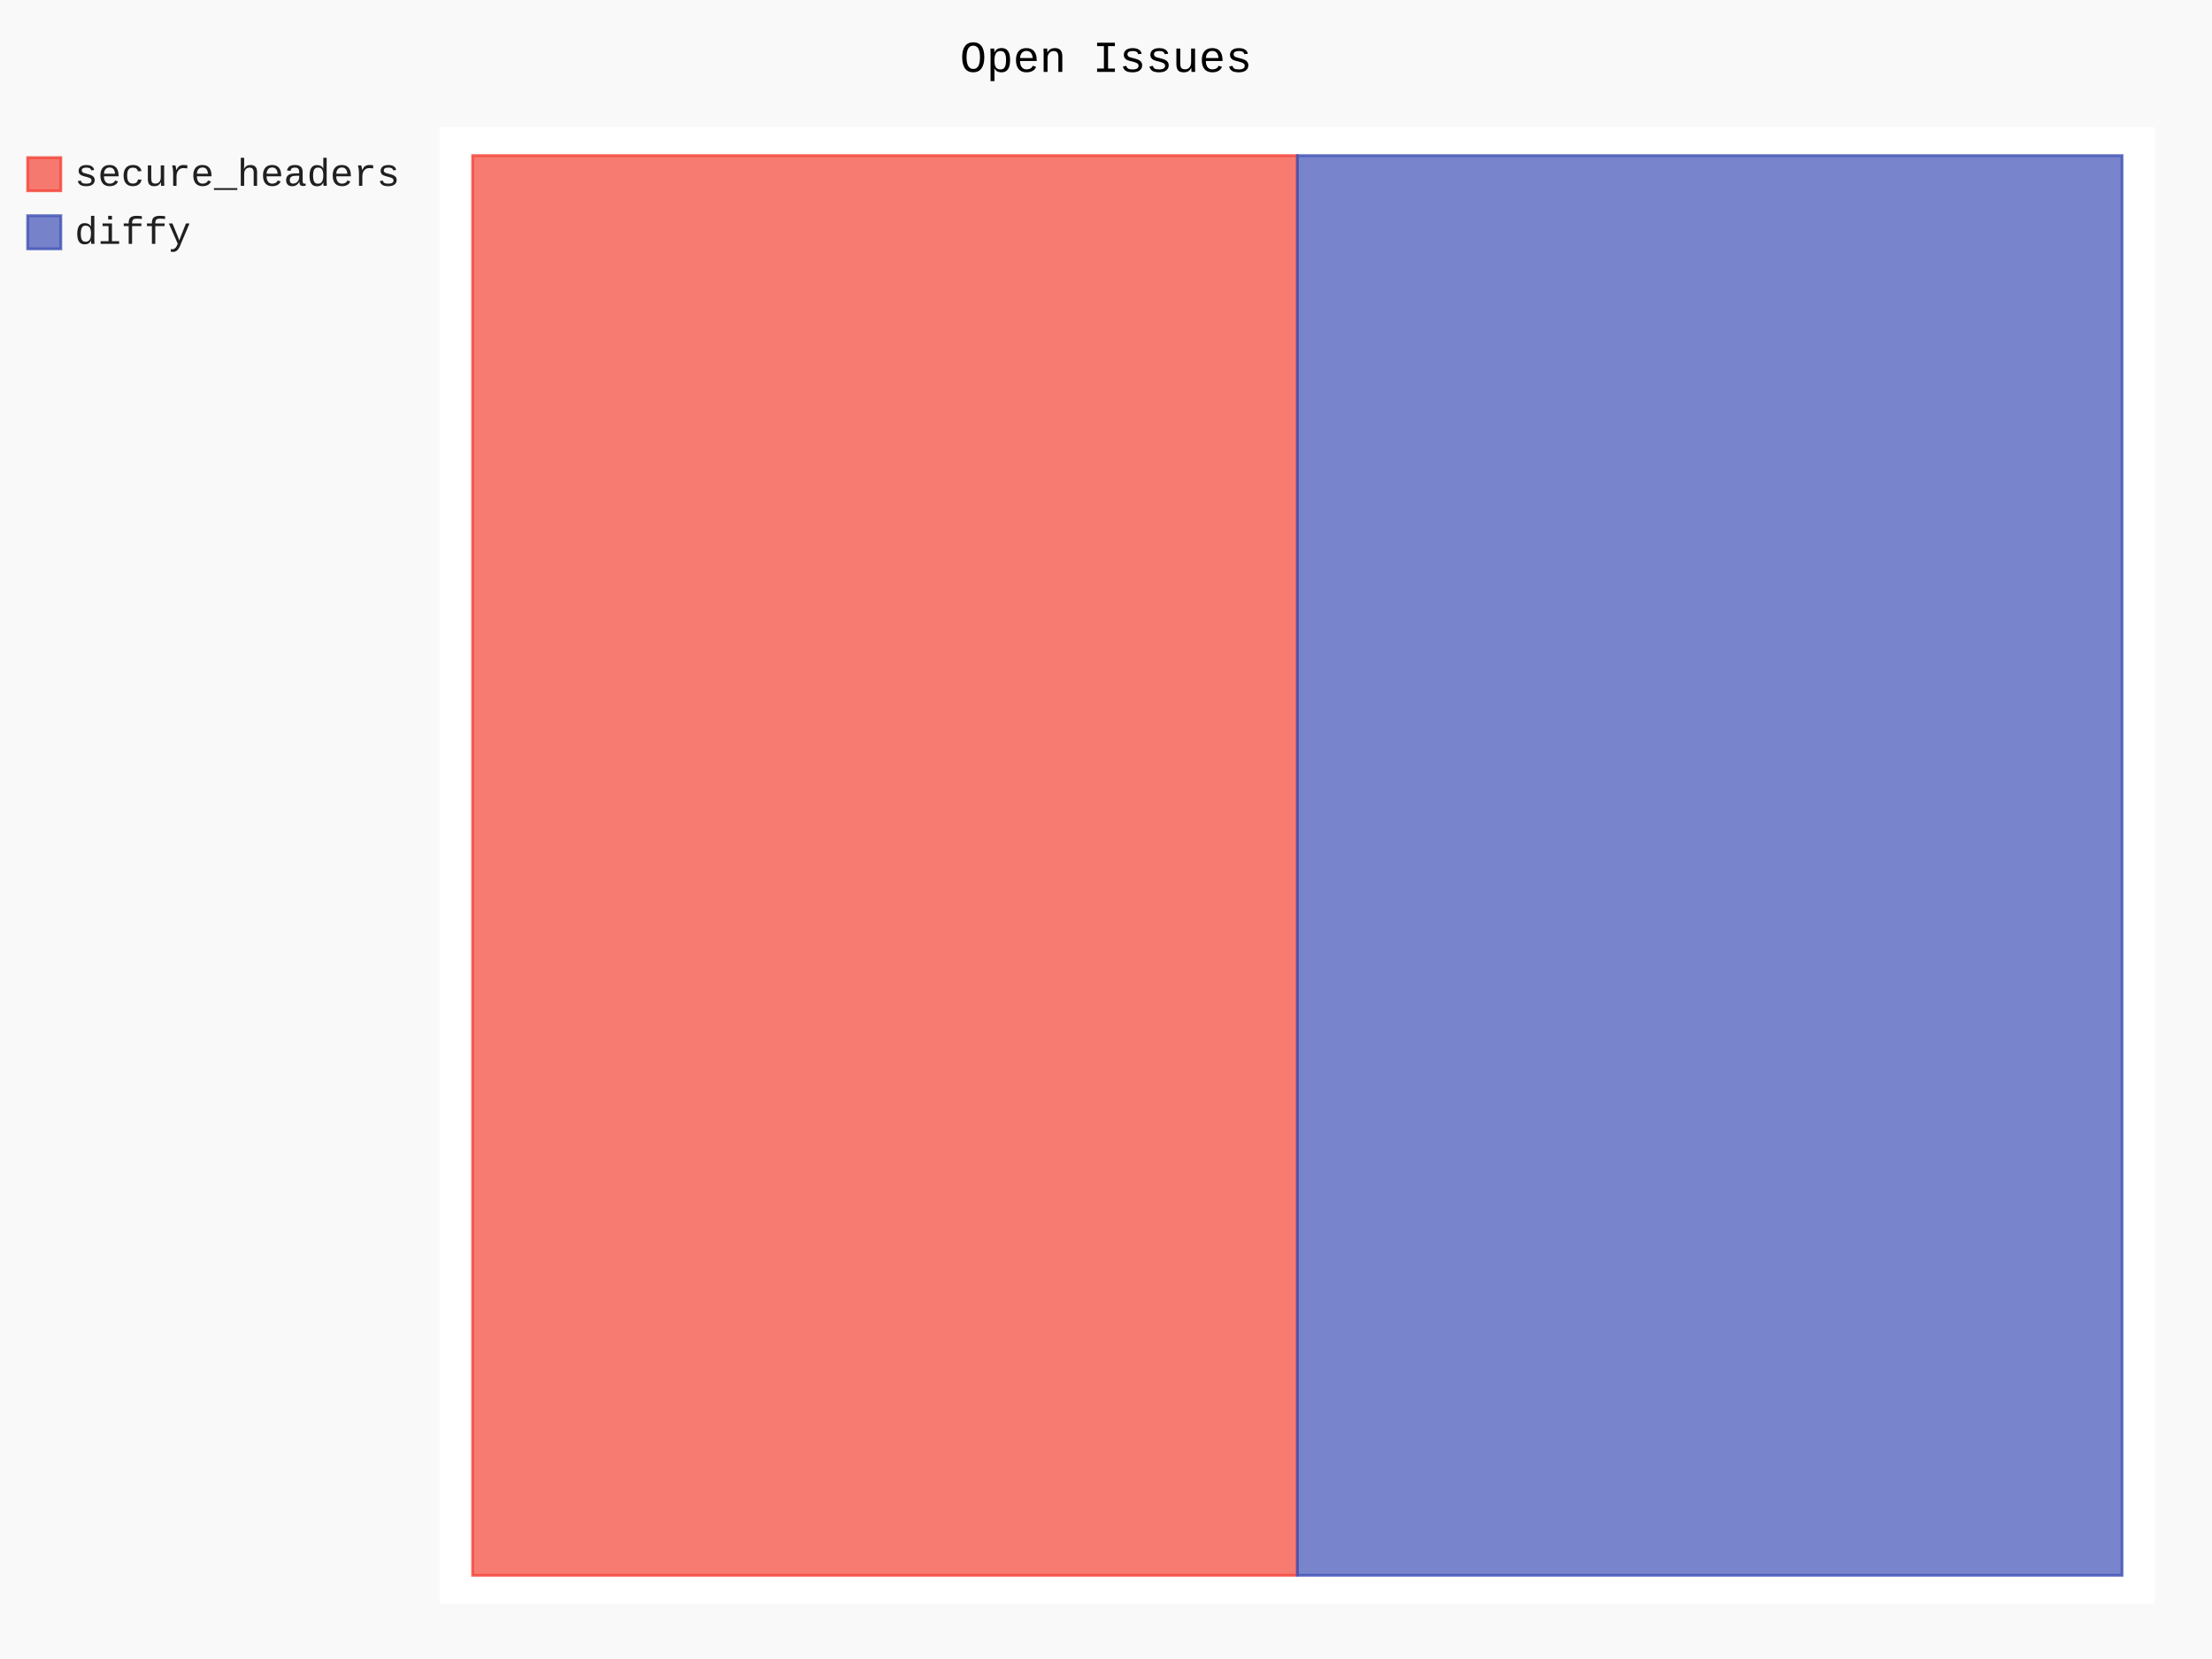
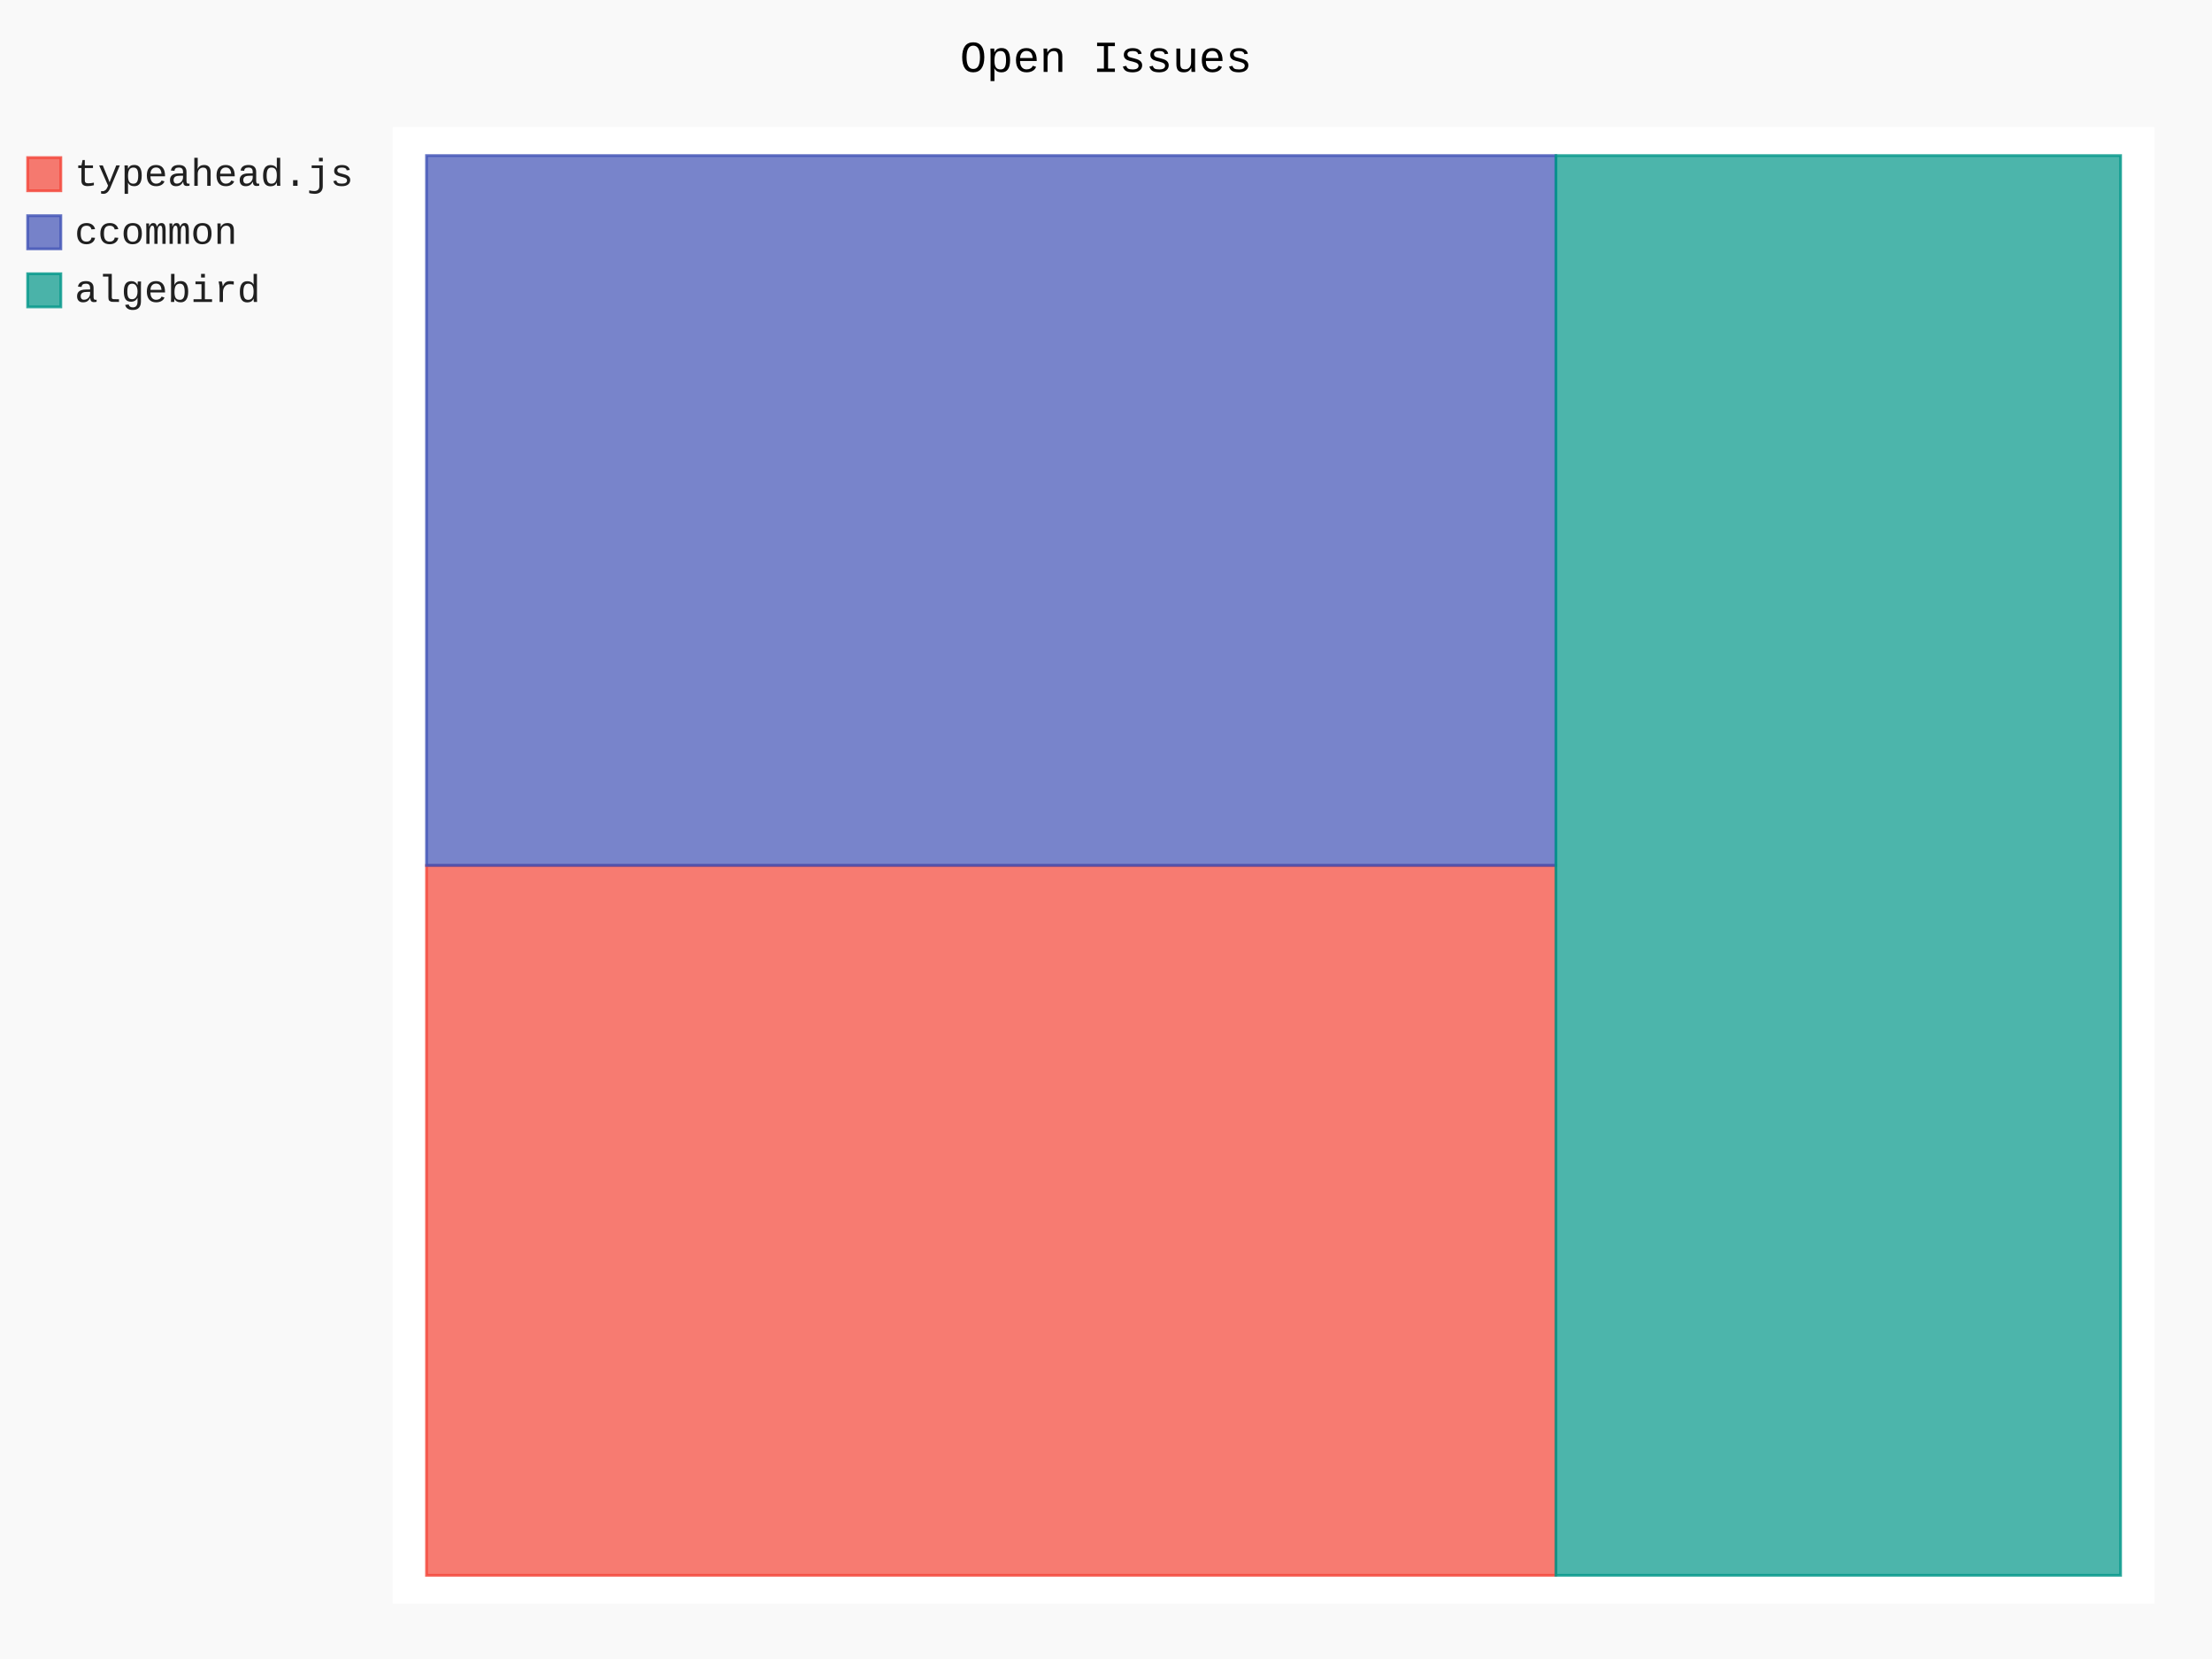
- <svg xmlns="http://www.w3.org/2000/svg" class="pygal-chart" id="chart-10e0b4b3-c86e-4919-b234-3bd43464b9f1" viewBox="0 0 800 600">
+ <svg xmlns="http://www.w3.org/2000/svg" class="pygal-chart" id="chart-7a677000-077f-495a-843e-ef73ac826c25" viewBox="0 0 800 600">
  <defs>
-     <style type="text/css">#chart-10e0b4b3-c86e-4919-b234-3bd43464b9f1{-webkit-user-select:none;-webkit-font-smoothing:antialiased;font-family:Consolas,"Liberation Mono",Menlo,Courier,monospace}#chart-10e0b4b3-c86e-4919-b234-3bd43464b9f1 .title{font-family:Consolas,"Liberation Mono",Menlo,Courier,monospace;font-size:16px}#chart-10e0b4b3-c86e-4919-b234-3bd43464b9f1 .legends .legend text{font-family:Consolas,"Liberation Mono",Menlo,Courier,monospace;font-size:14px}#chart-10e0b4b3-c86e-4919-b234-3bd43464b9f1 .axis text{font-family:Consolas,"Liberation Mono",Menlo,Courier,monospace;font-size:10px}#chart-10e0b4b3-c86e-4919-b234-3bd43464b9f1 .axis text.major{font-family:Consolas,"Liberation Mono",Menlo,Courier,monospace;font-size:10px}#chart-10e0b4b3-c86e-4919-b234-3bd43464b9f1 .text-overlay text.value{font-family:Consolas,"Liberation Mono",Menlo,Courier,monospace;font-size:16px}#chart-10e0b4b3-c86e-4919-b234-3bd43464b9f1 .text-overlay text.label{font-family:Consolas,"Liberation Mono",Menlo,Courier,monospace;font-size:10px}#chart-10e0b4b3-c86e-4919-b234-3bd43464b9f1 .tooltip{font-family:Consolas,"Liberation Mono",Menlo,Courier,monospace;font-size:14px}#chart-10e0b4b3-c86e-4919-b234-3bd43464b9f1 text.no_data{font-family:Consolas,"Liberation Mono",Menlo,Courier,monospace;font-size:64px}
- #chart-10e0b4b3-c86e-4919-b234-3bd43464b9f1{background-color:rgba(249,249,249,1)}#chart-10e0b4b3-c86e-4919-b234-3bd43464b9f1 path,#chart-10e0b4b3-c86e-4919-b234-3bd43464b9f1 line,#chart-10e0b4b3-c86e-4919-b234-3bd43464b9f1 rect,#chart-10e0b4b3-c86e-4919-b234-3bd43464b9f1 circle{-webkit-transition:150ms;-moz-transition:150ms;transition:150ms}#chart-10e0b4b3-c86e-4919-b234-3bd43464b9f1 .graph &gt; .background{fill:rgba(249,249,249,1)}#chart-10e0b4b3-c86e-4919-b234-3bd43464b9f1 .plot &gt; .background{fill:rgba(255,255,255,1)}#chart-10e0b4b3-c86e-4919-b234-3bd43464b9f1 .graph{fill:rgba(0,0,0,.87)}#chart-10e0b4b3-c86e-4919-b234-3bd43464b9f1 text.no_data{fill:rgba(0,0,0,1)}#chart-10e0b4b3-c86e-4919-b234-3bd43464b9f1 .title{fill:rgba(0,0,0,1)}#chart-10e0b4b3-c86e-4919-b234-3bd43464b9f1 .legends .legend text{fill:rgba(0,0,0,.87)}#chart-10e0b4b3-c86e-4919-b234-3bd43464b9f1 .legends .legend:hover text{fill:rgba(0,0,0,1)}#chart-10e0b4b3-c86e-4919-b234-3bd43464b9f1 .axis .line{stroke:rgba(0,0,0,1)}#chart-10e0b4b3-c86e-4919-b234-3bd43464b9f1 .axis .guide.line{stroke:rgba(0,0,0,.54)}#chart-10e0b4b3-c86e-4919-b234-3bd43464b9f1 .axis .major.line{stroke:rgba(0,0,0,.87)}#chart-10e0b4b3-c86e-4919-b234-3bd43464b9f1 .axis text.major{fill:rgba(0,0,0,1)}#chart-10e0b4b3-c86e-4919-b234-3bd43464b9f1 .axis.y .guides:hover .guide.line,#chart-10e0b4b3-c86e-4919-b234-3bd43464b9f1 .line-graph .axis.x .guides:hover .guide.line,#chart-10e0b4b3-c86e-4919-b234-3bd43464b9f1 .stackedline-graph .axis.x .guides:hover .guide.line,#chart-10e0b4b3-c86e-4919-b234-3bd43464b9f1 .xy-graph .axis.x .guides:hover .guide.line{stroke:rgba(0,0,0,1)}#chart-10e0b4b3-c86e-4919-b234-3bd43464b9f1 .axis .guides:hover text{fill:rgba(0,0,0,1)}#chart-10e0b4b3-c86e-4919-b234-3bd43464b9f1 .reactive{fill-opacity:.7;stroke-opacity:.8}#chart-10e0b4b3-c86e-4919-b234-3bd43464b9f1 .ci{stroke:rgba(0,0,0,.87)}#chart-10e0b4b3-c86e-4919-b234-3bd43464b9f1 .reactive.active,#chart-10e0b4b3-c86e-4919-b234-3bd43464b9f1 .active .reactive{fill-opacity:.8;stroke-opacity:.9;stroke-width:4}#chart-10e0b4b3-c86e-4919-b234-3bd43464b9f1 .ci .reactive.active{stroke-width:1.5}#chart-10e0b4b3-c86e-4919-b234-3bd43464b9f1 .series text{fill:rgba(0,0,0,1)}#chart-10e0b4b3-c86e-4919-b234-3bd43464b9f1 .tooltip rect{fill:rgba(255,255,255,1);stroke:rgba(0,0,0,1);-webkit-transition:opacity 150ms;-moz-transition:opacity 150ms;transition:opacity 150ms}#chart-10e0b4b3-c86e-4919-b234-3bd43464b9f1 .tooltip .label{fill:rgba(0,0,0,.87)}#chart-10e0b4b3-c86e-4919-b234-3bd43464b9f1 .tooltip .label{fill:rgba(0,0,0,.87)}#chart-10e0b4b3-c86e-4919-b234-3bd43464b9f1 .tooltip .legend{font-size:.8em;fill:rgba(0,0,0,.54)}#chart-10e0b4b3-c86e-4919-b234-3bd43464b9f1 .tooltip .x_label{font-size:.6em;fill:rgba(0,0,0,1)}#chart-10e0b4b3-c86e-4919-b234-3bd43464b9f1 .tooltip .xlink{font-size:.5em;text-decoration:underline}#chart-10e0b4b3-c86e-4919-b234-3bd43464b9f1 .tooltip .value{font-size:1.5em}#chart-10e0b4b3-c86e-4919-b234-3bd43464b9f1 .bound{font-size:.5em}#chart-10e0b4b3-c86e-4919-b234-3bd43464b9f1 .max-value{font-size:.75em;fill:rgba(0,0,0,.54)}#chart-10e0b4b3-c86e-4919-b234-3bd43464b9f1 .map-element{fill:rgba(255,255,255,1);stroke:rgba(0,0,0,.54) !important}#chart-10e0b4b3-c86e-4919-b234-3bd43464b9f1 .map-element .reactive{fill-opacity:inherit;stroke-opacity:inherit}#chart-10e0b4b3-c86e-4919-b234-3bd43464b9f1 .color-0,#chart-10e0b4b3-c86e-4919-b234-3bd43464b9f1 .color-0 a:visited{stroke:#F44336;fill:#F44336}#chart-10e0b4b3-c86e-4919-b234-3bd43464b9f1 .color-1,#chart-10e0b4b3-c86e-4919-b234-3bd43464b9f1 .color-1 a:visited{stroke:#3F51B5;fill:#3F51B5}#chart-10e0b4b3-c86e-4919-b234-3bd43464b9f1 .text-overlay .color-0 text{fill:black}#chart-10e0b4b3-c86e-4919-b234-3bd43464b9f1 .text-overlay .color-1 text{fill:black}
- #chart-10e0b4b3-c86e-4919-b234-3bd43464b9f1 text.no_data{text-anchor:middle}#chart-10e0b4b3-c86e-4919-b234-3bd43464b9f1 .guide.line{fill:none}#chart-10e0b4b3-c86e-4919-b234-3bd43464b9f1 .centered{text-anchor:middle}#chart-10e0b4b3-c86e-4919-b234-3bd43464b9f1 .title{text-anchor:middle}#chart-10e0b4b3-c86e-4919-b234-3bd43464b9f1 .legends .legend text{fill-opacity:1}#chart-10e0b4b3-c86e-4919-b234-3bd43464b9f1 .axis.x text{text-anchor:middle}#chart-10e0b4b3-c86e-4919-b234-3bd43464b9f1 .axis.x:not(.web) text[transform]{text-anchor:start}#chart-10e0b4b3-c86e-4919-b234-3bd43464b9f1 .axis.x:not(.web) text[transform].backwards{text-anchor:end}#chart-10e0b4b3-c86e-4919-b234-3bd43464b9f1 .axis.y text{text-anchor:end}#chart-10e0b4b3-c86e-4919-b234-3bd43464b9f1 .axis.y text[transform].backwards{text-anchor:start}#chart-10e0b4b3-c86e-4919-b234-3bd43464b9f1 .axis.y2 text{text-anchor:start}#chart-10e0b4b3-c86e-4919-b234-3bd43464b9f1 .axis.y2 text[transform].backwards{text-anchor:end}#chart-10e0b4b3-c86e-4919-b234-3bd43464b9f1 .axis .guide.line{stroke-dasharray:4,4}#chart-10e0b4b3-c86e-4919-b234-3bd43464b9f1 .axis .major.guide.line{stroke-dasharray:6,6}#chart-10e0b4b3-c86e-4919-b234-3bd43464b9f1 .horizontal .axis.y .guide.line,#chart-10e0b4b3-c86e-4919-b234-3bd43464b9f1 .horizontal .axis.y2 .guide.line,#chart-10e0b4b3-c86e-4919-b234-3bd43464b9f1 .vertical .axis.x .guide.line{opacity:0}#chart-10e0b4b3-c86e-4919-b234-3bd43464b9f1 .horizontal .axis.always_show .guide.line,#chart-10e0b4b3-c86e-4919-b234-3bd43464b9f1 .vertical .axis.always_show .guide.line{opacity:1 !important}#chart-10e0b4b3-c86e-4919-b234-3bd43464b9f1 .axis.y .guides:hover .guide.line,#chart-10e0b4b3-c86e-4919-b234-3bd43464b9f1 .axis.y2 .guides:hover .guide.line,#chart-10e0b4b3-c86e-4919-b234-3bd43464b9f1 .axis.x .guides:hover .guide.line{opacity:1}#chart-10e0b4b3-c86e-4919-b234-3bd43464b9f1 .axis .guides:hover text{opacity:1}#chart-10e0b4b3-c86e-4919-b234-3bd43464b9f1 .nofill{fill:none}#chart-10e0b4b3-c86e-4919-b234-3bd43464b9f1 .subtle-fill{fill-opacity:.2}#chart-10e0b4b3-c86e-4919-b234-3bd43464b9f1 .dot{stroke-width:1px;fill-opacity:1}#chart-10e0b4b3-c86e-4919-b234-3bd43464b9f1 .dot.active{stroke-width:5px}#chart-10e0b4b3-c86e-4919-b234-3bd43464b9f1 .dot.negative{fill:transparent}#chart-10e0b4b3-c86e-4919-b234-3bd43464b9f1 text,#chart-10e0b4b3-c86e-4919-b234-3bd43464b9f1 tspan{stroke:none !important}#chart-10e0b4b3-c86e-4919-b234-3bd43464b9f1 .series text.active{opacity:1}#chart-10e0b4b3-c86e-4919-b234-3bd43464b9f1 .tooltip rect{fill-opacity:.95;stroke-width:.5}#chart-10e0b4b3-c86e-4919-b234-3bd43464b9f1 .tooltip text{fill-opacity:1}#chart-10e0b4b3-c86e-4919-b234-3bd43464b9f1 .showable{visibility:hidden}#chart-10e0b4b3-c86e-4919-b234-3bd43464b9f1 .showable.shown{visibility:visible}#chart-10e0b4b3-c86e-4919-b234-3bd43464b9f1 .gauge-background{fill:rgba(229,229,229,1);stroke:none}#chart-10e0b4b3-c86e-4919-b234-3bd43464b9f1 .bg-lines{stroke:rgba(249,249,249,1);stroke-width:2px}</style>
+     <style type="text/css">#chart-7a677000-077f-495a-843e-ef73ac826c25{-webkit-user-select:none;-webkit-font-smoothing:antialiased;font-family:Consolas,"Liberation Mono",Menlo,Courier,monospace}#chart-7a677000-077f-495a-843e-ef73ac826c25 .title{font-family:Consolas,"Liberation Mono",Menlo,Courier,monospace;font-size:16px}#chart-7a677000-077f-495a-843e-ef73ac826c25 .legends .legend text{font-family:Consolas,"Liberation Mono",Menlo,Courier,monospace;font-size:14px}#chart-7a677000-077f-495a-843e-ef73ac826c25 .axis text{font-family:Consolas,"Liberation Mono",Menlo,Courier,monospace;font-size:10px}#chart-7a677000-077f-495a-843e-ef73ac826c25 .axis text.major{font-family:Consolas,"Liberation Mono",Menlo,Courier,monospace;font-size:10px}#chart-7a677000-077f-495a-843e-ef73ac826c25 .text-overlay text.value{font-family:Consolas,"Liberation Mono",Menlo,Courier,monospace;font-size:16px}#chart-7a677000-077f-495a-843e-ef73ac826c25 .text-overlay text.label{font-family:Consolas,"Liberation Mono",Menlo,Courier,monospace;font-size:10px}#chart-7a677000-077f-495a-843e-ef73ac826c25 .tooltip{font-family:Consolas,"Liberation Mono",Menlo,Courier,monospace;font-size:14px}#chart-7a677000-077f-495a-843e-ef73ac826c25 text.no_data{font-family:Consolas,"Liberation Mono",Menlo,Courier,monospace;font-size:64px}
+ #chart-7a677000-077f-495a-843e-ef73ac826c25{background-color:rgba(249,249,249,1)}#chart-7a677000-077f-495a-843e-ef73ac826c25 path,#chart-7a677000-077f-495a-843e-ef73ac826c25 line,#chart-7a677000-077f-495a-843e-ef73ac826c25 rect,#chart-7a677000-077f-495a-843e-ef73ac826c25 circle{-webkit-transition:150ms;-moz-transition:150ms;transition:150ms}#chart-7a677000-077f-495a-843e-ef73ac826c25 .graph &gt; .background{fill:rgba(249,249,249,1)}#chart-7a677000-077f-495a-843e-ef73ac826c25 .plot &gt; .background{fill:rgba(255,255,255,1)}#chart-7a677000-077f-495a-843e-ef73ac826c25 .graph{fill:rgba(0,0,0,.87)}#chart-7a677000-077f-495a-843e-ef73ac826c25 text.no_data{fill:rgba(0,0,0,1)}#chart-7a677000-077f-495a-843e-ef73ac826c25 .title{fill:rgba(0,0,0,1)}#chart-7a677000-077f-495a-843e-ef73ac826c25 .legends .legend text{fill:rgba(0,0,0,.87)}#chart-7a677000-077f-495a-843e-ef73ac826c25 .legends .legend:hover text{fill:rgba(0,0,0,1)}#chart-7a677000-077f-495a-843e-ef73ac826c25 .axis .line{stroke:rgba(0,0,0,1)}#chart-7a677000-077f-495a-843e-ef73ac826c25 .axis .guide.line{stroke:rgba(0,0,0,.54)}#chart-7a677000-077f-495a-843e-ef73ac826c25 .axis .major.line{stroke:rgba(0,0,0,.87)}#chart-7a677000-077f-495a-843e-ef73ac826c25 .axis text.major{fill:rgba(0,0,0,1)}#chart-7a677000-077f-495a-843e-ef73ac826c25 .axis.y .guides:hover .guide.line,#chart-7a677000-077f-495a-843e-ef73ac826c25 .line-graph .axis.x .guides:hover .guide.line,#chart-7a677000-077f-495a-843e-ef73ac826c25 .stackedline-graph .axis.x .guides:hover .guide.line,#chart-7a677000-077f-495a-843e-ef73ac826c25 .xy-graph .axis.x .guides:hover .guide.line{stroke:rgba(0,0,0,1)}#chart-7a677000-077f-495a-843e-ef73ac826c25 .axis .guides:hover text{fill:rgba(0,0,0,1)}#chart-7a677000-077f-495a-843e-ef73ac826c25 .reactive{fill-opacity:.7;stroke-opacity:.8}#chart-7a677000-077f-495a-843e-ef73ac826c25 .ci{stroke:rgba(0,0,0,.87)}#chart-7a677000-077f-495a-843e-ef73ac826c25 .reactive.active,#chart-7a677000-077f-495a-843e-ef73ac826c25 .active .reactive{fill-opacity:.8;stroke-opacity:.9;stroke-width:4}#chart-7a677000-077f-495a-843e-ef73ac826c25 .ci .reactive.active{stroke-width:1.5}#chart-7a677000-077f-495a-843e-ef73ac826c25 .series text{fill:rgba(0,0,0,1)}#chart-7a677000-077f-495a-843e-ef73ac826c25 .tooltip rect{fill:rgba(255,255,255,1);stroke:rgba(0,0,0,1);-webkit-transition:opacity 150ms;-moz-transition:opacity 150ms;transition:opacity 150ms}#chart-7a677000-077f-495a-843e-ef73ac826c25 .tooltip .label{fill:rgba(0,0,0,.87)}#chart-7a677000-077f-495a-843e-ef73ac826c25 .tooltip .label{fill:rgba(0,0,0,.87)}#chart-7a677000-077f-495a-843e-ef73ac826c25 .tooltip .legend{font-size:.8em;fill:rgba(0,0,0,.54)}#chart-7a677000-077f-495a-843e-ef73ac826c25 .tooltip .x_label{font-size:.6em;fill:rgba(0,0,0,1)}#chart-7a677000-077f-495a-843e-ef73ac826c25 .tooltip .xlink{font-size:.5em;text-decoration:underline}#chart-7a677000-077f-495a-843e-ef73ac826c25 .tooltip .value{font-size:1.5em}#chart-7a677000-077f-495a-843e-ef73ac826c25 .bound{font-size:.5em}#chart-7a677000-077f-495a-843e-ef73ac826c25 .max-value{font-size:.75em;fill:rgba(0,0,0,.54)}#chart-7a677000-077f-495a-843e-ef73ac826c25 .map-element{fill:rgba(255,255,255,1);stroke:rgba(0,0,0,.54) !important}#chart-7a677000-077f-495a-843e-ef73ac826c25 .map-element .reactive{fill-opacity:inherit;stroke-opacity:inherit}#chart-7a677000-077f-495a-843e-ef73ac826c25 .color-0,#chart-7a677000-077f-495a-843e-ef73ac826c25 .color-0 a:visited{stroke:#F44336;fill:#F44336}#chart-7a677000-077f-495a-843e-ef73ac826c25 .color-1,#chart-7a677000-077f-495a-843e-ef73ac826c25 .color-1 a:visited{stroke:#3F51B5;fill:#3F51B5}#chart-7a677000-077f-495a-843e-ef73ac826c25 .color-2,#chart-7a677000-077f-495a-843e-ef73ac826c25 .color-2 a:visited{stroke:#009688;fill:#009688}#chart-7a677000-077f-495a-843e-ef73ac826c25 .text-overlay .color-0 text{fill:black}#chart-7a677000-077f-495a-843e-ef73ac826c25 .text-overlay .color-1 text{fill:black}#chart-7a677000-077f-495a-843e-ef73ac826c25 .text-overlay .color-2 text{fill:black}
+ #chart-7a677000-077f-495a-843e-ef73ac826c25 text.no_data{text-anchor:middle}#chart-7a677000-077f-495a-843e-ef73ac826c25 .guide.line{fill:none}#chart-7a677000-077f-495a-843e-ef73ac826c25 .centered{text-anchor:middle}#chart-7a677000-077f-495a-843e-ef73ac826c25 .title{text-anchor:middle}#chart-7a677000-077f-495a-843e-ef73ac826c25 .legends .legend text{fill-opacity:1}#chart-7a677000-077f-495a-843e-ef73ac826c25 .axis.x text{text-anchor:middle}#chart-7a677000-077f-495a-843e-ef73ac826c25 .axis.x:not(.web) text[transform]{text-anchor:start}#chart-7a677000-077f-495a-843e-ef73ac826c25 .axis.x:not(.web) text[transform].backwards{text-anchor:end}#chart-7a677000-077f-495a-843e-ef73ac826c25 .axis.y text{text-anchor:end}#chart-7a677000-077f-495a-843e-ef73ac826c25 .axis.y text[transform].backwards{text-anchor:start}#chart-7a677000-077f-495a-843e-ef73ac826c25 .axis.y2 text{text-anchor:start}#chart-7a677000-077f-495a-843e-ef73ac826c25 .axis.y2 text[transform].backwards{text-anchor:end}#chart-7a677000-077f-495a-843e-ef73ac826c25 .axis .guide.line{stroke-dasharray:4,4}#chart-7a677000-077f-495a-843e-ef73ac826c25 .axis .major.guide.line{stroke-dasharray:6,6}#chart-7a677000-077f-495a-843e-ef73ac826c25 .horizontal .axis.y .guide.line,#chart-7a677000-077f-495a-843e-ef73ac826c25 .horizontal .axis.y2 .guide.line,#chart-7a677000-077f-495a-843e-ef73ac826c25 .vertical .axis.x .guide.line{opacity:0}#chart-7a677000-077f-495a-843e-ef73ac826c25 .horizontal .axis.always_show .guide.line,#chart-7a677000-077f-495a-843e-ef73ac826c25 .vertical .axis.always_show .guide.line{opacity:1 !important}#chart-7a677000-077f-495a-843e-ef73ac826c25 .axis.y .guides:hover .guide.line,#chart-7a677000-077f-495a-843e-ef73ac826c25 .axis.y2 .guides:hover .guide.line,#chart-7a677000-077f-495a-843e-ef73ac826c25 .axis.x .guides:hover .guide.line{opacity:1}#chart-7a677000-077f-495a-843e-ef73ac826c25 .axis .guides:hover text{opacity:1}#chart-7a677000-077f-495a-843e-ef73ac826c25 .nofill{fill:none}#chart-7a677000-077f-495a-843e-ef73ac826c25 .subtle-fill{fill-opacity:.2}#chart-7a677000-077f-495a-843e-ef73ac826c25 .dot{stroke-width:1px;fill-opacity:1}#chart-7a677000-077f-495a-843e-ef73ac826c25 .dot.active{stroke-width:5px}#chart-7a677000-077f-495a-843e-ef73ac826c25 .dot.negative{fill:transparent}#chart-7a677000-077f-495a-843e-ef73ac826c25 text,#chart-7a677000-077f-495a-843e-ef73ac826c25 tspan{stroke:none !important}#chart-7a677000-077f-495a-843e-ef73ac826c25 .series text.active{opacity:1}#chart-7a677000-077f-495a-843e-ef73ac826c25 .tooltip rect{fill-opacity:.95;stroke-width:.5}#chart-7a677000-077f-495a-843e-ef73ac826c25 .tooltip text{fill-opacity:1}#chart-7a677000-077f-495a-843e-ef73ac826c25 .showable{visibility:hidden}#chart-7a677000-077f-495a-843e-ef73ac826c25 .showable.shown{visibility:visible}#chart-7a677000-077f-495a-843e-ef73ac826c25 .gauge-background{fill:rgba(229,229,229,1);stroke:none}#chart-7a677000-077f-495a-843e-ef73ac826c25 .bg-lines{stroke:rgba(249,249,249,1);stroke-width:2px}</style>
  </defs>
  <g class="graph treemap-graph vertical">
    <rect class="background" height="600" width="800" x="0" y="0" />
-     <g class="plot" transform="translate(159, 46)">
-       <rect class="background" height="534" width="620.4" x="0" y="0" />
+     <g class="plot" transform="translate(142, 46)">
+       <rect class="background" height="534" width="637.2" x="0" y="0" />
      <g class="series serie-0 color-0">
        <g class="rects">
          <g class="rect">
-             <rect class="rect reactive tooltip-trigger" height="513.462" width="298.269" x="11.931" y="10.269" />
+             <rect class="rect reactive tooltip-trigger" height="256.731" width="408.462" x="12.254" y="267.0" />
          </g>
        </g>
      </g>
      <g class="series serie-1 color-1">
        <g class="rects">
          <g class="rect">
-             <rect class="rect reactive tooltip-trigger" height="513.462" width="298.269" x="310.2" y="10.269" />
+             <rect class="rect reactive tooltip-trigger" height="256.731" width="408.462" x="12.254" y="10.269" />
+           </g>
+         </g>
+       </g>
+       <g class="series serie-2 color-2">
+         <g class="rects">
+           <g class="rect">
+             <rect class="rect reactive tooltip-trigger" height="513.462" width="204.231" x="420.715" y="10.269" />
          </g>
        </g>
      </g>
    </g>
    <g class="titles">
      <text class="title plot_title" x="400.0" y="26">Open Issues</text>
    </g>
-     <g class="plot overlay" transform="translate(159, 46)">
+     <g class="plot overlay" transform="translate(142, 46)">
      <g class="series serie-0 color-0" />
      <g class="series serie-1 color-1" />
+       <g class="series serie-2 color-2" />
    </g>
-     <g class="plot text-overlay" transform="translate(159, 46)">
+     <g class="plot text-overlay" transform="translate(142, 46)">
      <g class="series serie-0 color-0" />
      <g class="series serie-1 color-1" />
+       <g class="series serie-2 color-2" />
    </g>
-     <g class="plot tooltip-overlay" transform="translate(159, 46)">
+     <g class="plot tooltip-overlay" transform="translate(142, 46)">
      <g class="tooltip" style="opacity: 0" transform="translate(0 0)">
        <rect class="tooltip-box" height="0" rx="0" ry="0" width="0" />
        <g class="text" />
      </g>
    </g>
    <g class="legends" transform="translate(10, 56)">
      <g class="legend reactive activate-serie" id="activate-serie-0">
        <rect class="color-0 reactive" height="12" width="12" x="0.0" y="1.0" />
-         <text x="17.0" y="11.2">secure_headers</text>
+         <text x="17.0" y="11.2">typeahead.js</text>
      </g>
      <g class="legend reactive activate-serie" id="activate-serie-1">
        <rect class="color-1 reactive" height="12" width="12" x="0.0" y="22.0" />
-         <text x="17.0" y="32.2">diffy</text>
+         <text x="17.0" y="32.2">ccommon</text>
+       </g>
+       <g class="legend reactive activate-serie" id="activate-serie-2">
+         <rect class="color-2 reactive" height="12" width="12" x="0.0" y="43.0" />
+         <text x="17.0" y="53.2">algebird</text>
      </g>
    </g>
    <g class="legends" transform="translate(790, 56)" />
  </g>
</svg>
